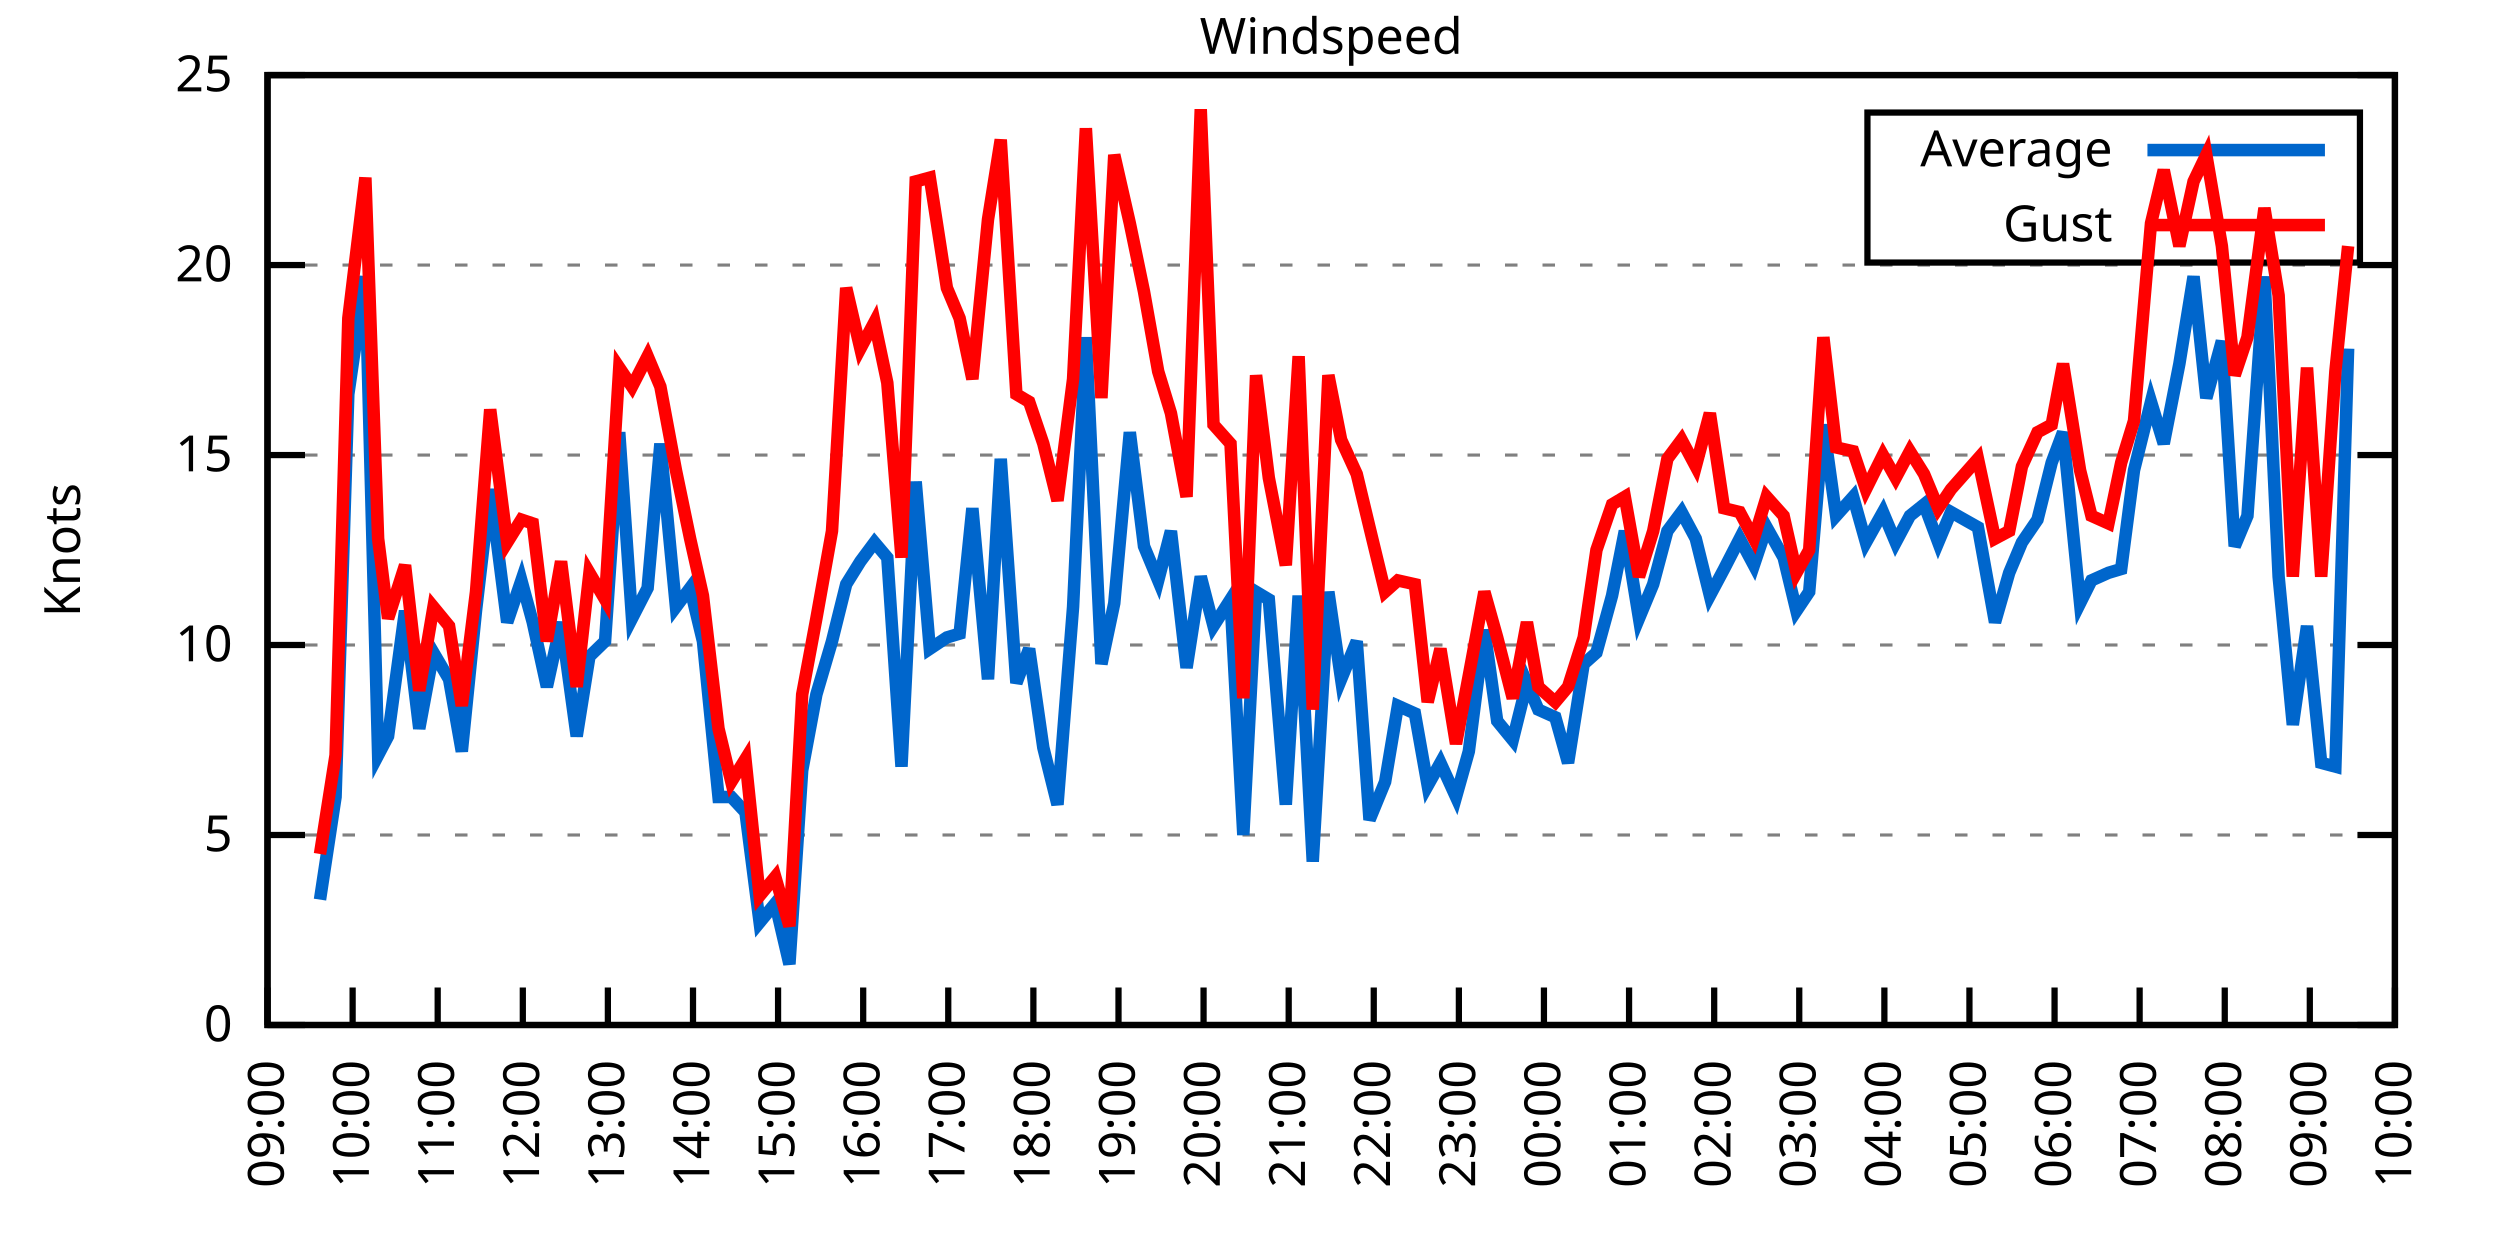
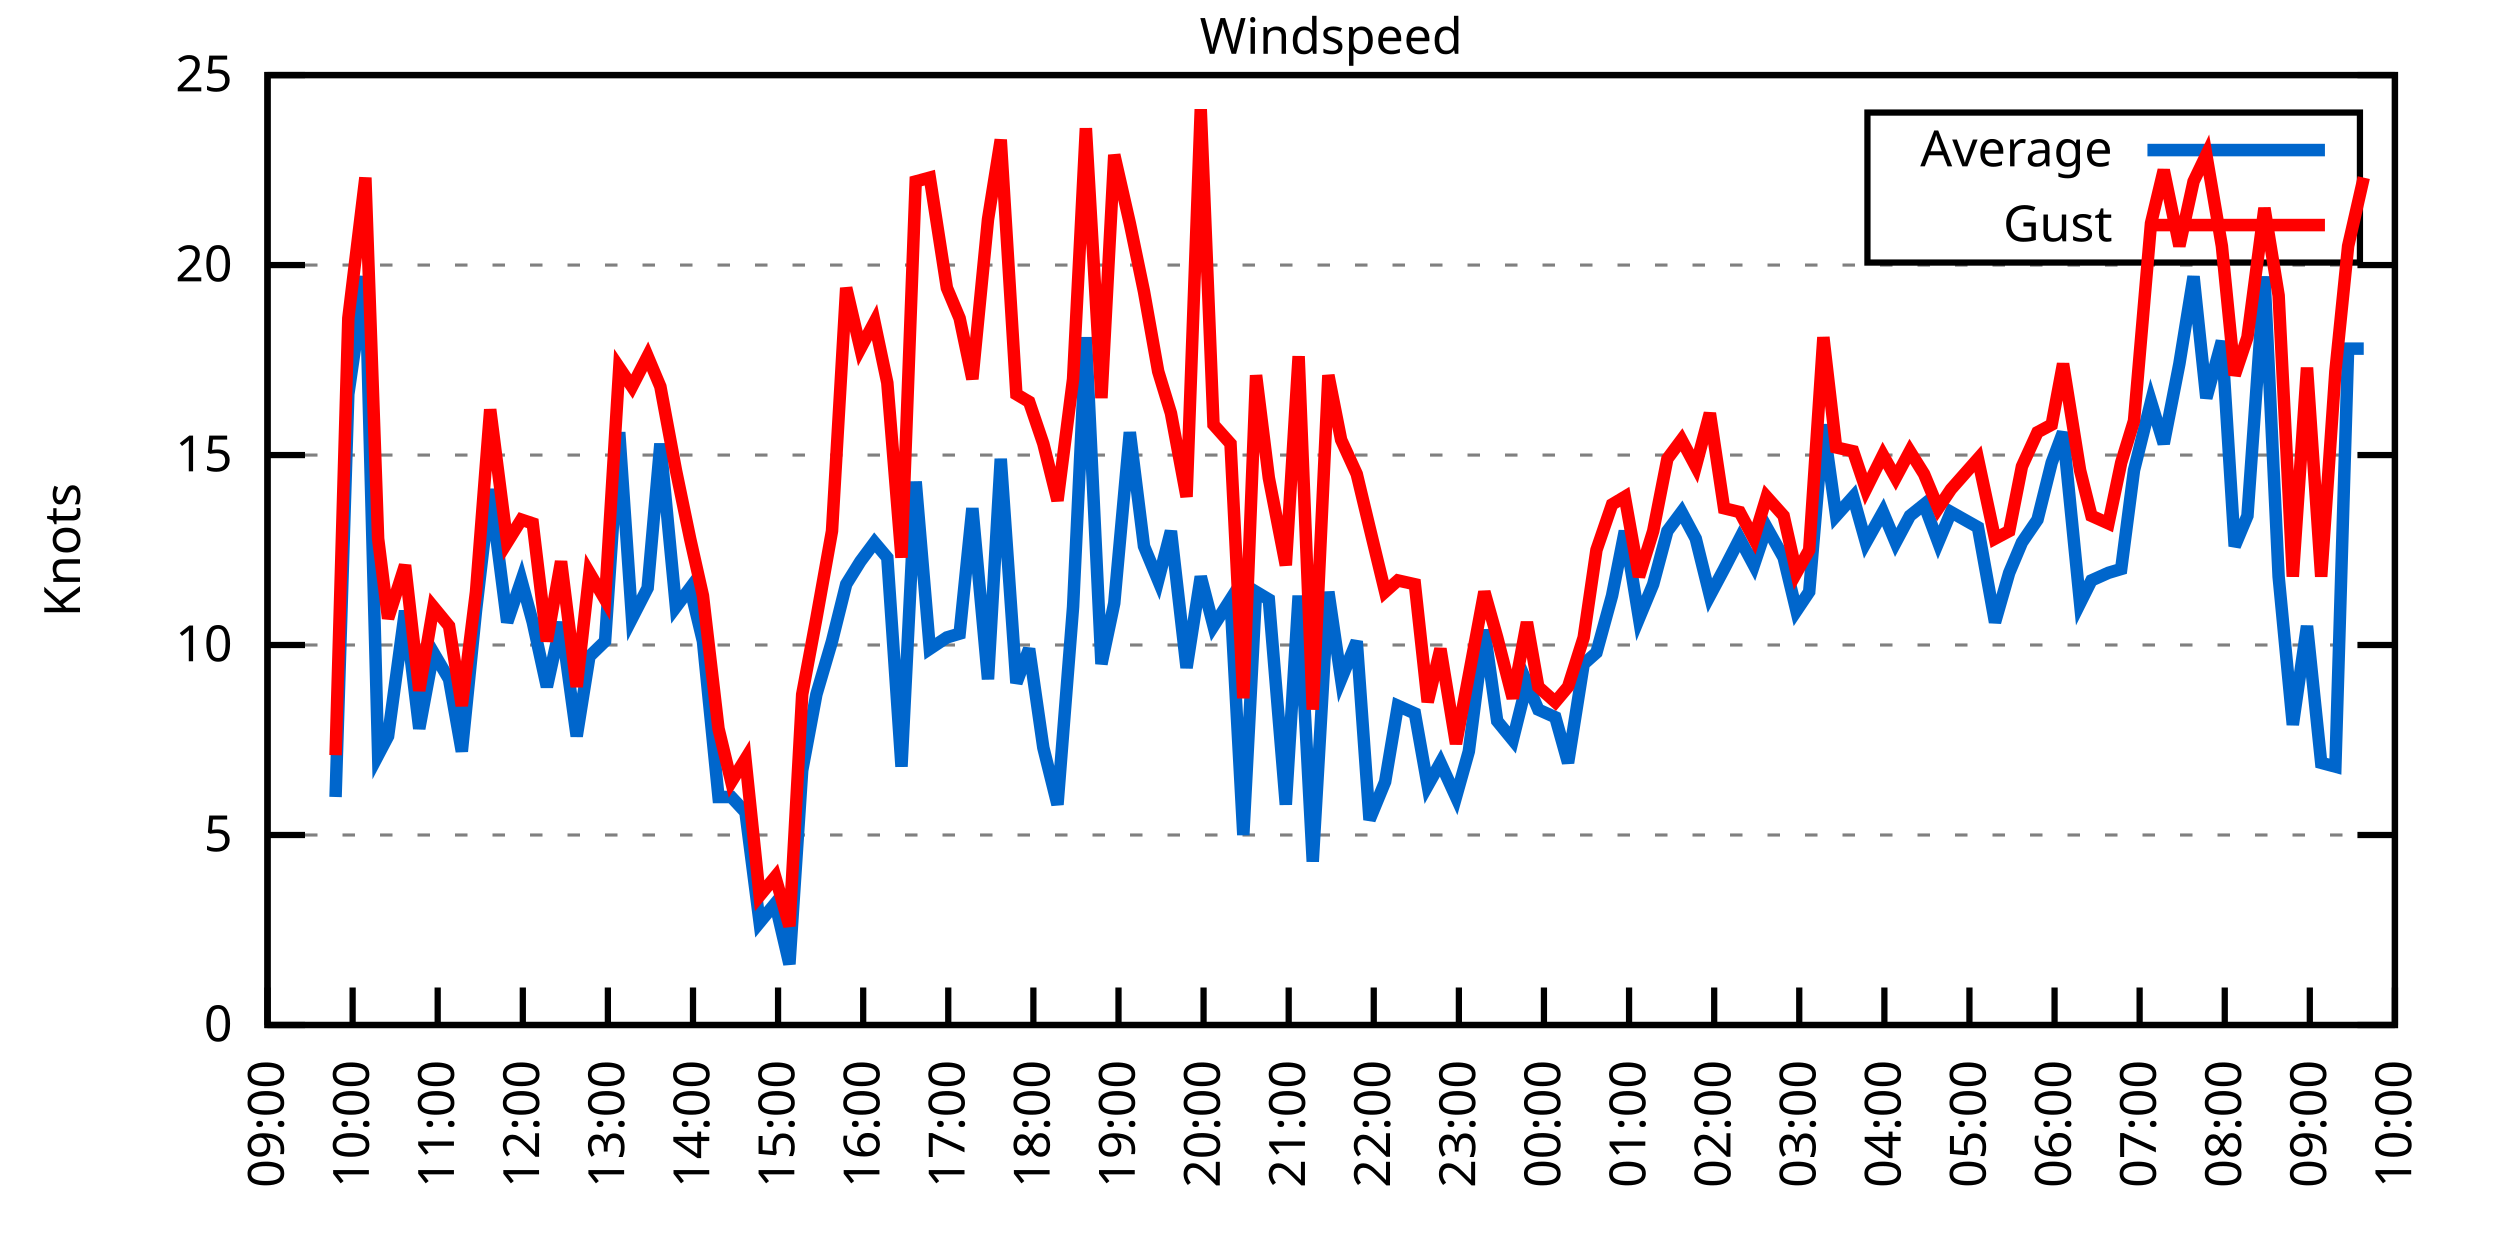
<svg xmlns="http://www.w3.org/2000/svg" xmlns:xlink="http://www.w3.org/1999/xlink" width="400" height="200" viewBox="0 0 400 200">
  <g id="gnuplot_canvas">
    <rect x="0" y="0" width="400" height="200" fill="none" />
    <defs>
      <circle id="gpDot" r="0.5" stroke-width="0.5" stroke="currentColor" />
      <path id="gpPt0" stroke-width="0.333" stroke="currentColor" d="M-1,0 h2 M0,-1 v2" />
      <path id="gpPt1" stroke-width="0.333" stroke="currentColor" d="M-1,-1 L1,1 M1,-1 L-1,1" />
      <path id="gpPt2" stroke-width="0.333" stroke="currentColor" d="M-1,0 L1,0 M0,-1 L0,1 M-1,-1 L1,1 M-1,1 L1,-1" />
      <rect id="gpPt3" stroke-width="0.333" stroke="currentColor" x="-1" y="-1" width="2" height="2" />
      <rect id="gpPt4" stroke-width="0.333" stroke="currentColor" fill="currentColor" x="-1" y="-1" width="2" height="2" />
      <circle id="gpPt5" stroke-width="0.333" stroke="currentColor" cx="0" cy="0" r="1" />
      <use xlink:href="#gpPt5" id="gpPt6" fill="currentColor" stroke="none" />
      <path id="gpPt7" stroke-width="0.333" stroke="currentColor" d="M0,-1.33 L-1.33,0.67 L1.33,0.67 z" />
      <use xlink:href="#gpPt7" id="gpPt8" fill="currentColor" stroke="none" />
      <use xlink:href="#gpPt7" id="gpPt9" stroke="currentColor" transform="rotate(180)" />
      <use xlink:href="#gpPt9" id="gpPt10" fill="currentColor" stroke="none" />
      <use xlink:href="#gpPt3" id="gpPt11" stroke="currentColor" transform="rotate(45)" />
      <use xlink:href="#gpPt11" id="gpPt12" fill="currentColor" stroke="none" />
      <path id="gpPt13" stroke-width="0.333" stroke="currentColor" d="M0,1.330 L1.265,0.411 L0.782,-1.067 L-0.782,-1.076 L-1.265,0.411 z" />
      <use xlink:href="#gpPt13" id="gpPt14" fill="currentColor" stroke="none" />
      <filter id="textbox" filterUnits="objectBoundingBox" x="0" y="0" height="1" width="1">
        <feFlood flood-color="white" flood-opacity="1" result="bgnd" />
        <feComposite in="SourceGraphic" in2="bgnd" operator="atop" />
      </filter>
      <filter id="greybox" filterUnits="objectBoundingBox" x="0" y="0" height="1" width="1">
        <feFlood flood-color="lightgrey" flood-opacity="1" result="grey" />
        <feComposite in="SourceGraphic" in2="grey" operator="atop" />
      </filter>
    </defs>
    <g fill="none" color="white" stroke="currentColor" stroke-width="1.00" stroke-linecap="butt" stroke-linejoin="miter">
</g>
    <g fill="none" color="black" stroke="currentColor" stroke-width="1.00" stroke-linecap="butt" stroke-linejoin="miter">
      <g stroke="none" shape-rendering="crispEdges">
        <polygon fill="rgb(255, 255, 255)" points="42.80,164.00 383.18,164.00 383.18,12.02 42.80,12.02 " />
      </g>
    </g>
    <g fill="none" color="black" stroke="currentColor" stroke-width="1.00" stroke-linecap="butt" stroke-linejoin="miter">
</g>
    <g fill="none" color="black" stroke="black" stroke-width="0.50" stroke-linecap="butt" stroke-linejoin="miter">
</g>
    <g fill="none" color="gray" stroke="currentColor" stroke-width="0.50" stroke-linecap="butt" stroke-linejoin="miter">
      <path stroke="gray" stroke-dasharray="2,4" class="gridline" d="M42.80,164.00 L383.19,164.00  " />
    </g>
    <g fill="none" color="gray" stroke="gray" stroke-width="1.00" stroke-linecap="butt" stroke-linejoin="miter">
</g>
    <g fill="none" color="black" stroke="currentColor" stroke-width="1.00" stroke-linecap="butt" stroke-linejoin="miter">
      <path stroke="black" d="M42.80,164.00 L48.80,164.00 M383.19,164.00 L377.19,164.00  " />
      <g transform="translate(37.20,166.60)" stroke="none" fill="black" font-family="Sans" font-size="8.00" text-anchor="end">
        <text>
          <tspan font-family="Sans"> 0</tspan>
        </text>
      </g>
    </g>
    <g fill="none" color="black" stroke="currentColor" stroke-width="1.00" stroke-linecap="butt" stroke-linejoin="miter">
</g>
    <g fill="none" color="black" stroke="black" stroke-width="0.50" stroke-linecap="butt" stroke-linejoin="miter">
</g>
    <g fill="none" color="gray" stroke="currentColor" stroke-width="0.50" stroke-linecap="butt" stroke-linejoin="miter">
      <path stroke="gray" stroke-dasharray="2,4" class="gridline" d="M42.80,133.60 L383.19,133.60  " />
    </g>
    <g fill="none" color="gray" stroke="gray" stroke-width="1.00" stroke-linecap="butt" stroke-linejoin="miter">
</g>
    <g fill="none" color="black" stroke="currentColor" stroke-width="1.00" stroke-linecap="butt" stroke-linejoin="miter">
      <path stroke="black" d="M42.80,133.60 L48.80,133.60 M383.19,133.60 L377.19,133.60  " />
      <g transform="translate(37.20,136.20)" stroke="none" fill="black" font-family="Sans" font-size="8.00" text-anchor="end">
        <text>
          <tspan font-family="Sans"> 5</tspan>
        </text>
      </g>
    </g>
    <g fill="none" color="black" stroke="currentColor" stroke-width="1.00" stroke-linecap="butt" stroke-linejoin="miter">
</g>
    <g fill="none" color="black" stroke="black" stroke-width="0.50" stroke-linecap="butt" stroke-linejoin="miter">
</g>
    <g fill="none" color="gray" stroke="currentColor" stroke-width="0.50" stroke-linecap="butt" stroke-linejoin="miter">
      <path stroke="gray" stroke-dasharray="2,4" class="gridline" d="M42.80,103.20 L383.19,103.20  " />
    </g>
    <g fill="none" color="gray" stroke="gray" stroke-width="1.00" stroke-linecap="butt" stroke-linejoin="miter">
</g>
    <g fill="none" color="black" stroke="currentColor" stroke-width="1.00" stroke-linecap="butt" stroke-linejoin="miter">
      <path stroke="black" d="M42.80,103.20 L48.80,103.20 M383.19,103.20 L377.19,103.20  " />
      <g transform="translate(37.20,105.80)" stroke="none" fill="black" font-family="Sans" font-size="8.00" text-anchor="end">
        <text>
          <tspan font-family="Sans"> 10</tspan>
        </text>
      </g>
    </g>
    <g fill="none" color="black" stroke="currentColor" stroke-width="1.00" stroke-linecap="butt" stroke-linejoin="miter">
</g>
    <g fill="none" color="black" stroke="black" stroke-width="0.50" stroke-linecap="butt" stroke-linejoin="miter">
</g>
    <g fill="none" color="gray" stroke="currentColor" stroke-width="0.50" stroke-linecap="butt" stroke-linejoin="miter">
      <path stroke="gray" stroke-dasharray="2,4" class="gridline" d="M42.80,72.81 L383.19,72.81  " />
    </g>
    <g fill="none" color="gray" stroke="gray" stroke-width="1.00" stroke-linecap="butt" stroke-linejoin="miter">
</g>
    <g fill="none" color="black" stroke="currentColor" stroke-width="1.00" stroke-linecap="butt" stroke-linejoin="miter">
      <path stroke="black" d="M42.80,72.81 L48.80,72.81 M383.19,72.81 L377.19,72.81  " />
      <g transform="translate(37.20,75.41)" stroke="none" fill="black" font-family="Sans" font-size="8.00" text-anchor="end">
        <text>
          <tspan font-family="Sans"> 15</tspan>
        </text>
      </g>
    </g>
    <g fill="none" color="black" stroke="currentColor" stroke-width="1.00" stroke-linecap="butt" stroke-linejoin="miter">
</g>
    <g fill="none" color="black" stroke="black" stroke-width="0.50" stroke-linecap="butt" stroke-linejoin="miter">
</g>
    <g fill="none" color="gray" stroke="currentColor" stroke-width="0.50" stroke-linecap="butt" stroke-linejoin="miter">
      <path stroke="gray" stroke-dasharray="2,4" class="gridline" d="M42.80,42.41 L383.19,42.41  " />
    </g>
    <g fill="none" color="gray" stroke="gray" stroke-width="1.00" stroke-linecap="butt" stroke-linejoin="miter">
</g>
    <g fill="none" color="black" stroke="currentColor" stroke-width="1.00" stroke-linecap="butt" stroke-linejoin="miter">
      <path stroke="black" d="M42.80,42.41 L48.80,42.41 M383.19,42.41 L377.19,42.41  " />
      <g transform="translate(37.20,45.01)" stroke="none" fill="black" font-family="Sans" font-size="8.00" text-anchor="end">
        <text>
          <tspan font-family="Sans"> 20</tspan>
        </text>
      </g>
    </g>
    <g fill="none" color="black" stroke="currentColor" stroke-width="1.00" stroke-linecap="butt" stroke-linejoin="miter">
</g>
    <g fill="none" color="black" stroke="black" stroke-width="0.50" stroke-linecap="butt" stroke-linejoin="miter">
</g>
    <g fill="none" color="gray" stroke="currentColor" stroke-width="0.50" stroke-linecap="butt" stroke-linejoin="miter">
      <path stroke="gray" stroke-dasharray="2,4" class="gridline" d="M42.80,12.01 L383.19,12.01  " />
    </g>
    <g fill="none" color="gray" stroke="gray" stroke-width="1.00" stroke-linecap="butt" stroke-linejoin="miter">
</g>
    <g fill="none" color="black" stroke="currentColor" stroke-width="1.00" stroke-linecap="butt" stroke-linejoin="miter">
      <path stroke="black" d="M42.80,12.01 L48.80,12.01 M383.19,12.01 L377.19,12.01  " />
      <g transform="translate(37.20,14.61)" stroke="none" fill="black" font-family="Sans" font-size="8.00" text-anchor="end">
        <text>
          <tspan font-family="Sans"> 25</tspan>
        </text>
      </g>
    </g>
    <g fill="none" color="black" stroke="currentColor" stroke-width="1.00" stroke-linecap="butt" stroke-linejoin="miter">
      <path stroke="black" d="M42.80,164.00 L42.80,158.00  " />
      <g transform="translate(45.40,169.60) rotate(270.00)" stroke="none" fill="black" font-family="Sans" font-size="8.00" text-anchor="end">
        <text>
          <tspan font-family="Sans">09:00</tspan>
        </text>
      </g>
    </g>
    <g fill="none" color="black" stroke="currentColor" stroke-width="1.00" stroke-linecap="butt" stroke-linejoin="miter">
      <path stroke="black" d="M56.42,164.00 L56.42,158.00  " />
      <g transform="translate(59.02,169.60) rotate(270.00)" stroke="none" fill="black" font-family="Sans" font-size="8.00" text-anchor="end">
        <text>
          <tspan font-family="Sans">10:00</tspan>
        </text>
      </g>
    </g>
    <g fill="none" color="black" stroke="currentColor" stroke-width="1.00" stroke-linecap="butt" stroke-linejoin="miter">
      <path stroke="black" d="M70.03,164.00 L70.03,158.00  " />
      <g transform="translate(72.63,169.60) rotate(270.00)" stroke="none" fill="black" font-family="Sans" font-size="8.00" text-anchor="end">
        <text>
          <tspan font-family="Sans">11:00</tspan>
        </text>
      </g>
    </g>
    <g fill="none" color="black" stroke="currentColor" stroke-width="1.00" stroke-linecap="butt" stroke-linejoin="miter">
      <path stroke="black" d="M83.65,164.00 L83.65,158.00  " />
      <g transform="translate(86.25,169.60) rotate(270.00)" stroke="none" fill="black" font-family="Sans" font-size="8.00" text-anchor="end">
        <text>
          <tspan font-family="Sans">12:00</tspan>
        </text>
      </g>
    </g>
    <g fill="none" color="black" stroke="currentColor" stroke-width="1.00" stroke-linecap="butt" stroke-linejoin="miter">
      <path stroke="black" d="M97.26,164.00 L97.26,158.00  " />
      <g transform="translate(99.86,169.60) rotate(270.00)" stroke="none" fill="black" font-family="Sans" font-size="8.00" text-anchor="end">
        <text>
          <tspan font-family="Sans">13:00</tspan>
        </text>
      </g>
    </g>
    <g fill="none" color="black" stroke="currentColor" stroke-width="1.00" stroke-linecap="butt" stroke-linejoin="miter">
      <path stroke="black" d="M110.88,164.00 L110.88,158.00  " />
      <g transform="translate(113.48,169.60) rotate(270.00)" stroke="none" fill="black" font-family="Sans" font-size="8.00" text-anchor="end">
        <text>
          <tspan font-family="Sans">14:00</tspan>
        </text>
      </g>
    </g>
    <g fill="none" color="black" stroke="currentColor" stroke-width="1.00" stroke-linecap="butt" stroke-linejoin="miter">
      <path stroke="black" d="M124.49,164.00 L124.49,158.00  " />
      <g transform="translate(127.09,169.60) rotate(270.00)" stroke="none" fill="black" font-family="Sans" font-size="8.00" text-anchor="end">
        <text>
          <tspan font-family="Sans">15:00</tspan>
        </text>
      </g>
    </g>
    <g fill="none" color="black" stroke="currentColor" stroke-width="1.00" stroke-linecap="butt" stroke-linejoin="miter">
      <path stroke="black" d="M138.11,164.00 L138.11,158.00  " />
      <g transform="translate(140.71,169.60) rotate(270.00)" stroke="none" fill="black" font-family="Sans" font-size="8.00" text-anchor="end">
        <text>
          <tspan font-family="Sans">16:00</tspan>
        </text>
      </g>
    </g>
    <g fill="none" color="black" stroke="currentColor" stroke-width="1.00" stroke-linecap="butt" stroke-linejoin="miter">
      <path stroke="black" d="M151.72,164.00 L151.72,158.00  " />
      <g transform="translate(154.32,169.60) rotate(270.00)" stroke="none" fill="black" font-family="Sans" font-size="8.00" text-anchor="end">
        <text>
          <tspan font-family="Sans">17:00</tspan>
        </text>
      </g>
    </g>
    <g fill="none" color="black" stroke="currentColor" stroke-width="1.00" stroke-linecap="butt" stroke-linejoin="miter">
      <path stroke="black" d="M165.34,164.00 L165.34,158.00  " />
      <g transform="translate(167.94,169.60) rotate(270.00)" stroke="none" fill="black" font-family="Sans" font-size="8.00" text-anchor="end">
        <text>
          <tspan font-family="Sans">18:00</tspan>
        </text>
      </g>
    </g>
    <g fill="none" color="black" stroke="currentColor" stroke-width="1.00" stroke-linecap="butt" stroke-linejoin="miter">
      <path stroke="black" d="M178.96,164.00 L178.96,158.00  " />
      <g transform="translate(181.56,169.60) rotate(270.00)" stroke="none" fill="black" font-family="Sans" font-size="8.00" text-anchor="end">
        <text>
          <tspan font-family="Sans">19:00</tspan>
        </text>
      </g>
    </g>
    <g fill="none" color="black" stroke="currentColor" stroke-width="1.00" stroke-linecap="butt" stroke-linejoin="miter">
      <path stroke="black" d="M192.57,164.00 L192.57,158.00  " />
      <g transform="translate(195.17,169.60) rotate(270.00)" stroke="none" fill="black" font-family="Sans" font-size="8.00" text-anchor="end">
        <text>
          <tspan font-family="Sans">20:00</tspan>
        </text>
      </g>
    </g>
    <g fill="none" color="black" stroke="currentColor" stroke-width="1.00" stroke-linecap="butt" stroke-linejoin="miter">
      <path stroke="black" d="M206.19,164.00 L206.19,158.00  " />
      <g transform="translate(208.79,169.60) rotate(270.00)" stroke="none" fill="black" font-family="Sans" font-size="8.00" text-anchor="end">
        <text>
          <tspan font-family="Sans">21:00</tspan>
        </text>
      </g>
    </g>
    <g fill="none" color="black" stroke="currentColor" stroke-width="1.00" stroke-linecap="butt" stroke-linejoin="miter">
      <path stroke="black" d="M219.80,164.00 L219.80,158.00  " />
      <g transform="translate(222.40,169.60) rotate(270.00)" stroke="none" fill="black" font-family="Sans" font-size="8.00" text-anchor="end">
        <text>
          <tspan font-family="Sans">22:00</tspan>
        </text>
      </g>
    </g>
    <g fill="none" color="black" stroke="currentColor" stroke-width="1.00" stroke-linecap="butt" stroke-linejoin="miter">
      <path stroke="black" d="M233.42,164.00 L233.42,158.00  " />
      <g transform="translate(236.02,169.60) rotate(270.00)" stroke="none" fill="black" font-family="Sans" font-size="8.00" text-anchor="end">
        <text>
          <tspan font-family="Sans">23:00</tspan>
        </text>
      </g>
    </g>
    <g fill="none" color="black" stroke="currentColor" stroke-width="1.00" stroke-linecap="butt" stroke-linejoin="miter">
      <path stroke="black" d="M247.03,164.00 L247.03,158.00  " />
      <g transform="translate(249.63,169.60) rotate(270.00)" stroke="none" fill="black" font-family="Sans" font-size="8.00" text-anchor="end">
        <text>
          <tspan font-family="Sans">00:00</tspan>
        </text>
      </g>
    </g>
    <g fill="none" color="black" stroke="currentColor" stroke-width="1.00" stroke-linecap="butt" stroke-linejoin="miter">
      <path stroke="black" d="M260.65,164.00 L260.65,158.00  " />
      <g transform="translate(263.25,169.60) rotate(270.00)" stroke="none" fill="black" font-family="Sans" font-size="8.00" text-anchor="end">
        <text>
          <tspan font-family="Sans">01:00</tspan>
        </text>
      </g>
    </g>
    <g fill="none" color="black" stroke="currentColor" stroke-width="1.00" stroke-linecap="butt" stroke-linejoin="miter">
      <path stroke="black" d="M274.27,164.00 L274.27,158.00  " />
      <g transform="translate(276.87,169.60) rotate(270.00)" stroke="none" fill="black" font-family="Sans" font-size="8.00" text-anchor="end">
        <text>
          <tspan font-family="Sans">02:00</tspan>
        </text>
      </g>
    </g>
    <g fill="none" color="black" stroke="currentColor" stroke-width="1.00" stroke-linecap="butt" stroke-linejoin="miter">
      <path stroke="black" d="M287.88,164.00 L287.88,158.00  " />
      <g transform="translate(290.48,169.60) rotate(270.00)" stroke="none" fill="black" font-family="Sans" font-size="8.00" text-anchor="end">
        <text>
          <tspan font-family="Sans">03:00</tspan>
        </text>
      </g>
    </g>
    <g fill="none" color="black" stroke="currentColor" stroke-width="1.00" stroke-linecap="butt" stroke-linejoin="miter">
      <path stroke="black" d="M301.50,164.00 L301.50,158.00  " />
      <g transform="translate(304.10,169.60) rotate(270.00)" stroke="none" fill="black" font-family="Sans" font-size="8.00" text-anchor="end">
        <text>
          <tspan font-family="Sans">04:00</tspan>
        </text>
      </g>
    </g>
    <g fill="none" color="black" stroke="currentColor" stroke-width="1.00" stroke-linecap="butt" stroke-linejoin="miter">
      <path stroke="black" d="M315.11,164.00 L315.11,158.00  " />
      <g transform="translate(317.71,169.60) rotate(270.00)" stroke="none" fill="black" font-family="Sans" font-size="8.00" text-anchor="end">
        <text>
          <tspan font-family="Sans">05:00</tspan>
        </text>
      </g>
    </g>
    <g fill="none" color="black" stroke="currentColor" stroke-width="1.00" stroke-linecap="butt" stroke-linejoin="miter">
      <path stroke="black" d="M328.73,164.00 L328.73,158.00  " />
      <g transform="translate(331.33,169.60) rotate(270.00)" stroke="none" fill="black" font-family="Sans" font-size="8.00" text-anchor="end">
        <text>
          <tspan font-family="Sans">06:00</tspan>
        </text>
      </g>
    </g>
    <g fill="none" color="black" stroke="currentColor" stroke-width="1.00" stroke-linecap="butt" stroke-linejoin="miter">
      <path stroke="black" d="M342.34,164.00 L342.34,158.00  " />
      <g transform="translate(344.94,169.60) rotate(270.00)" stroke="none" fill="black" font-family="Sans" font-size="8.00" text-anchor="end">
        <text>
          <tspan font-family="Sans">07:00</tspan>
        </text>
      </g>
    </g>
    <g fill="none" color="black" stroke="currentColor" stroke-width="1.00" stroke-linecap="butt" stroke-linejoin="miter">
      <path stroke="black" d="M355.96,164.00 L355.96,158.00  " />
      <g transform="translate(358.56,169.60) rotate(270.00)" stroke="none" fill="black" font-family="Sans" font-size="8.00" text-anchor="end">
        <text>
          <tspan font-family="Sans">08:00</tspan>
        </text>
      </g>
    </g>
    <g fill="none" color="black" stroke="currentColor" stroke-width="1.00" stroke-linecap="butt" stroke-linejoin="miter">
      <path stroke="black" d="M369.57,164.00 L369.57,158.00  " />
      <g transform="translate(372.17,169.60) rotate(270.00)" stroke="none" fill="black" font-family="Sans" font-size="8.00" text-anchor="end">
        <text>
          <tspan font-family="Sans">09:00</tspan>
        </text>
      </g>
    </g>
    <g fill="none" color="black" stroke="currentColor" stroke-width="1.00" stroke-linecap="butt" stroke-linejoin="miter">
      <path stroke="black" d="M383.19,164.00 L383.19,158.00  " />
      <g transform="translate(385.79,169.60) rotate(270.00)" stroke="none" fill="black" font-family="Sans" font-size="8.00" text-anchor="end">
        <text>
          <tspan font-family="Sans">10:00</tspan>
        </text>
      </g>
    </g>
    <g fill="none" color="black" stroke="currentColor" stroke-width="1.00" stroke-linecap="butt" stroke-linejoin="miter">
</g>
    <g fill="none" color="black" stroke="currentColor" stroke-width="1.00" stroke-linecap="butt" stroke-linejoin="miter">
      <path stroke="black" d="M42.80,12.01 L42.80,164.00 L383.19,164.00 L383.19,12.01 L42.80,12.01 Z  " />
    </g>
    <g fill="none" color="black" stroke="currentColor" stroke-width="1.00" stroke-linecap="butt" stroke-linejoin="miter">
</g>
    <g fill="none" color="black" stroke="currentColor" stroke-width="1.00" stroke-linecap="butt" stroke-linejoin="miter">
      <path stroke="black" d="M298.79,42.01 L298.79,18.01 L377.59,18.01 L377.59,42.01 L298.79,42.01 Z  " />
    </g>
    <g id="Windspeed_plot_1">
      <g fill="none" color="white" stroke="black" stroke-width="2.00" stroke-linecap="butt" stroke-linejoin="miter">
</g>
      <g fill="none" color="black" stroke="currentColor" stroke-width="2.00" stroke-linecap="butt" stroke-linejoin="miter">
        <g transform="translate(337.99,26.61)" stroke="none" fill="black" font-family="Sans" font-size="8.00" text-anchor="end">
          <text>
            <tspan font-family="Sans">Average</tspan>
          </text>
        </g>
      </g>
      <g fill="none" color="black" stroke="currentColor" stroke-width="2.00" stroke-linecap="butt" stroke-linejoin="miter">
-         <path stroke="rgb(  0, 102, 204)" d="M343.59,24.01 L371.99,24.01 M51.20,143.94 L53.69,127.52 L55.73,63.08 L58.46,44.23 L60.50,120.83 L62.09,117.80   L64.81,97.73 L67.08,116.58 L69.35,104.42 L71.85,108.68 L73.89,120.23 L76.16,97.73 L78.43,78.28 L81.15,99.56   L83.42,92.87 L85.24,99.56 L87.50,109.89 L89.77,99.56 L92.27,117.80 L94.31,105.03 L96.81,102.60 L99.08,69.16   L101.12,98.95 L103.62,94.08 L105.66,70.98 L108.15,97.12 L110.42,94.08 L112.47,102.60 L114.96,127.52 L117.01,127.52   L119.27,129.95 L121.54,147.59 L124.04,144.55 L126.31,154.27 L128.35,123.27 L130.62,111.11 L133.12,102.60 L135.39,93.48   L137.66,89.83 L139.92,86.79 L141.97,89.22 L144.24,122.66 L146.51,77.06 L148.77,103.81 L151.50,101.99 L153.54,101.38   L155.58,81.32 L158.08,108.68 L160.12,73.41 L162.62,109.28 L164.66,103.81 L166.93,119.62 L169.20,128.74 L171.69,97.12   L173.74,53.96 L176.23,106.24 L178.28,96.52 L180.77,69.16 L183.04,87.40 L185.31,92.87 L187.35,84.97 L189.85,106.85   L192.12,92.26 L194.16,100.16 L196.88,95.91 L198.93,133.60 L200.97,94.69 L203.01,95.91 L205.73,128.74 L207.78,95.30   L210.04,137.86 L212.54,94.69 L214.58,108.68 L217.08,102.60 L219.12,131.17 L221.62,125.09 L223.66,112.93 L226.38,114.15   L228.43,125.70 L230.47,122.05 L232.96,127.52 L235.01,120.23 L237.50,100.77 L239.55,115.36 L242.04,118.40 L244.31,109.28   L246.13,113.54 L248.85,114.76 L250.89,122.05 L253.39,106.24 L255.43,104.42 L257.93,95.30 L259.97,84.97 L262.24,98.95   L264.51,93.48 L266.78,84.97 L269.05,81.93 L271.32,86.18 L273.58,95.30 L275.85,91.04 L278.35,86.18 L280.62,90.44   L282.66,84.36 L285.38,89.22 L287.43,97.73 L289.47,94.69 L291.74,67.94 L293.78,82.53 L296.50,79.49 L298.55,86.79   L301.27,81.93 L303.31,86.79 L305.58,82.53 L307.85,80.71 L310.12,86.79 L312.16,81.93 L316.47,84.36 L319.20,99.56   L321.47,91.65 L323.51,86.79 L326.00,83.14 L328.27,74.02 L330.09,69.16 L332.81,96.52 L334.63,92.87 L337.35,91.65   L339.39,91.04 L341.44,75.24 L344.16,64.29 L346.20,70.98 L348.70,58.21 L350.97,44.23 L353.01,63.69 L355.50,54.57   L357.55,87.40 L359.59,82.53 L362.31,44.23 L364.58,92.26 L366.85,115.97 L369.12,100.16 L371.39,122.05 L373.66,122.66   L375.70,55.78  " />
+         <path stroke="rgb(  0, 102, 204)" d="M343.59,24.01 L371.99,24.01 M53.69,127.52 L55.73,63.08 L58.46,44.23 L60.50,120.83 L62.09,117.80 L64.81,97.73   L67.08,116.58 L69.35,104.42 L71.85,108.68 L73.89,120.23 L76.16,97.73 L78.43,78.28 L81.15,99.56 L83.42,92.87   L85.24,99.56 L87.50,109.89 L89.77,99.56 L92.27,117.80 L94.31,105.03 L96.81,102.60 L99.08,69.16 L101.12,98.95   L103.62,94.08 L105.66,70.98 L108.15,97.12 L110.42,94.08 L112.47,102.60 L114.96,127.52 L117.01,127.52 L119.27,129.95   L121.54,147.59 L124.04,144.55 L126.31,154.27 L128.35,123.27 L130.62,111.11 L133.12,102.60 L135.39,93.48 L137.66,89.83   L139.92,86.79 L141.97,89.22 L144.24,122.66 L146.51,77.06 L148.77,103.81 L151.50,101.99 L153.54,101.38 L155.58,81.32   L158.08,108.68 L160.12,73.41 L162.62,109.28 L164.66,103.81 L166.93,119.62 L169.20,128.74 L171.69,97.12 L173.74,53.96   L176.23,106.24 L178.28,96.52 L180.77,69.16 L183.04,87.40 L185.31,92.87 L187.35,84.97 L189.85,106.85 L192.12,92.26   L194.16,100.16 L196.88,95.91 L198.93,133.60 L200.97,94.69 L203.01,95.91 L205.73,128.74 L207.78,95.30 L210.04,137.86   L212.54,94.69 L214.58,108.68 L217.08,102.60 L219.12,131.17 L221.62,125.09 L223.66,112.93 L226.38,114.15 L228.43,125.70   L230.47,122.05 L232.96,127.52 L235.01,120.23 L237.50,100.77 L239.55,115.36 L242.04,118.40 L244.31,109.28 L246.13,113.54   L248.85,114.76 L250.89,122.05 L253.39,106.24 L255.43,104.42 L257.93,95.30 L259.97,84.97 L262.24,98.95 L264.51,93.48   L266.78,84.97 L269.05,81.93 L271.32,86.18 L273.58,95.30 L275.85,91.04 L278.35,86.18 L280.62,90.44 L282.66,84.36   L285.38,89.22 L287.43,97.73 L289.47,94.69 L291.74,67.94 L293.78,82.53 L296.50,79.49 L298.55,86.79 L301.27,81.93   L303.31,86.79 L305.58,82.53 L307.85,80.71 L310.12,86.79 L312.16,81.93 L316.47,84.36 L319.20,99.56 L321.47,91.65   L323.51,86.79 L326.00,83.14 L328.27,74.02 L330.09,69.16 L332.81,96.52 L334.63,92.87 L337.35,91.65 L339.39,91.04   L341.44,75.24 L344.16,64.29 L346.20,70.98 L348.70,58.21 L350.97,44.23 L353.01,63.69 L355.50,54.57 L357.55,87.40   L359.59,82.53 L362.31,44.23 L364.58,92.26 L366.85,115.97 L369.12,100.16 L371.39,122.05 L373.66,122.66 L375.70,55.78   L378.20,55.78  " />
      </g>
    </g>
    <g id="Windspeed_plot_2">
      <g fill="none" color="black" stroke="currentColor" stroke-width="2.00" stroke-linecap="butt" stroke-linejoin="miter">
        <g transform="translate(337.99,38.61)" stroke="none" fill="black" font-family="Sans" font-size="8.00" text-anchor="end">
          <text>
            <tspan font-family="Sans">Gust</tspan>
          </text>
        </g>
      </g>
      <g fill="none" color="black" stroke="currentColor" stroke-width="2.00" stroke-linecap="butt" stroke-linejoin="miter">
-         <path stroke="rgb(255,   0,   0)" d="M343.59,36.01 L371.99,36.01 M51.20,136.64 L53.69,120.83 L55.73,50.92 L58.46,28.42 L60.50,86.18 L62.09,98.95   L64.81,90.44 L67.08,110.50 L69.35,97.12 L71.85,100.16 L73.89,112.93 L76.16,94.69 L78.43,65.51 L81.15,86.79   L83.42,83.14 L85.24,83.75 L87.50,102.60 L89.77,89.83 L92.27,109.89 L94.31,91.65 L96.81,95.91 L99.08,58.82   L101.12,61.86 L103.62,57.00 L105.66,61.86 L108.15,75.24 L110.42,86.18 L112.47,95.30 L114.96,116.58 L117.01,125.09   L119.27,121.44 L121.54,143.33 L124.04,140.29 L126.31,148.19 L128.35,111.11 L130.62,98.95 L133.12,84.97 L135.39,46.06   L137.66,55.78 L139.92,51.53 L141.97,61.25 L144.24,89.22 L146.51,29.03 L148.77,28.42 L151.50,46.06 L153.54,50.92   L155.58,60.65 L158.08,35.11 L160.12,22.35 L162.62,63.08 L164.66,64.29 L166.93,70.98 L169.20,80.10 L171.69,60.65   L173.74,20.52 L176.23,63.69 L178.28,24.78 L180.77,35.72 L183.04,46.66 L185.31,59.43 L187.35,66.12 L189.85,79.49   L192.12,17.48 L194.16,67.94 L196.88,70.98 L198.93,111.72 L200.97,60.04 L203.01,76.45 L205.73,90.44 L207.78,57.00   L210.04,113.54 L212.54,60.04 L214.58,70.37 L217.08,75.85 L219.12,84.36 L221.62,94.69 L223.66,92.87 L226.38,93.48   L228.43,112.32 L230.47,103.81 L232.96,119.01 L235.01,108.07 L237.50,94.69 L239.55,101.99 L242.04,111.72 L244.31,99.56   L246.13,109.89 L248.85,112.32 L250.89,109.89 L253.39,101.99 L255.43,88.00 L257.93,80.71 L259.97,79.49 L262.24,92.26   L264.51,84.97 L266.78,73.41 L269.05,70.37 L271.32,74.63 L273.58,66.12 L275.85,81.32 L278.35,81.93 L280.62,86.18   L282.66,79.49 L285.38,82.53 L287.43,91.65 L289.47,88.00 L291.74,53.96 L293.78,71.59 L296.50,72.20 L298.55,78.28   L301.27,72.81 L303.31,76.45 L305.58,72.20 L307.85,75.85 L310.12,81.32 L312.16,78.28 L316.47,73.41 L319.20,86.18   L321.47,84.97 L323.51,74.63 L326.00,69.16 L328.27,67.94 L330.09,58.21 L332.81,75.24 L334.63,82.53 L337.35,83.75   L339.39,74.02 L341.44,67.33 L344.16,35.72 L346.20,27.21 L348.70,39.37 L350.97,29.03 L353.01,24.78 L355.50,39.37   L357.55,60.04 L359.59,53.96 L362.31,33.29 L364.58,47.27 L366.85,92.26 L369.12,58.82 L371.39,92.26 L373.66,59.43   L375.70,39.37  " />
+         <path stroke="rgb(255,   0,   0)" d="M343.59,36.01 L371.99,36.01 M53.69,120.83 L55.73,50.92 L58.46,28.42 L60.50,86.18 L62.09,98.95 L64.81,90.44   L67.08,110.50 L69.35,97.12 L71.85,100.16 L73.89,112.93 L76.16,94.69 L78.43,65.51 L81.15,86.79 L83.42,83.14   L85.24,83.75 L87.50,102.60 L89.77,89.83 L92.27,109.89 L94.31,91.65 L96.81,95.91 L99.08,58.82 L101.12,61.86   L103.62,57.00 L105.66,61.86 L108.15,75.24 L110.42,86.18 L112.47,95.30 L114.96,116.58 L117.01,125.09 L119.27,121.44   L121.54,143.33 L124.04,140.29 L126.31,148.19 L128.35,111.11 L130.62,98.95 L133.12,84.97 L135.39,46.06 L137.66,55.78   L139.92,51.53 L141.97,61.25 L144.24,89.22 L146.51,29.03 L148.77,28.42 L151.50,46.06 L153.54,50.92 L155.58,60.65   L158.08,35.11 L160.12,22.35 L162.62,63.08 L164.66,64.29 L166.93,70.98 L169.20,80.10 L171.69,60.65 L173.74,20.52   L176.23,63.69 L178.28,24.78 L180.77,35.72 L183.04,46.66 L185.31,59.43 L187.35,66.12 L189.85,79.49 L192.12,17.48   L194.16,67.94 L196.88,70.98 L198.93,111.72 L200.97,60.04 L203.01,76.45 L205.73,90.44 L207.78,57.00 L210.04,113.54   L212.54,60.04 L214.58,70.37 L217.08,75.85 L219.12,84.36 L221.62,94.69 L223.66,92.87 L226.38,93.48 L228.43,112.32   L230.47,103.81 L232.96,119.01 L235.01,108.07 L237.50,94.69 L239.55,101.99 L242.04,111.72 L244.31,99.56 L246.13,109.89   L248.85,112.32 L250.89,109.89 L253.39,101.99 L255.43,88.00 L257.93,80.71 L259.97,79.49 L262.24,92.26 L264.51,84.97   L266.78,73.41 L269.05,70.37 L271.32,74.63 L273.58,66.12 L275.85,81.32 L278.35,81.93 L280.62,86.18 L282.66,79.49   L285.38,82.53 L287.43,91.65 L289.47,88.00 L291.74,53.96 L293.78,71.59 L296.50,72.20 L298.55,78.28 L301.27,72.81   L303.31,76.45 L305.58,72.20 L307.85,75.85 L310.12,81.32 L312.16,78.28 L316.47,73.41 L319.20,86.18 L321.47,84.97   L323.51,74.63 L326.00,69.16 L328.27,67.94 L330.09,58.21 L332.81,75.24 L334.63,82.53 L337.35,83.75 L339.39,74.02   L341.44,67.33 L344.16,35.72 L346.20,27.21 L348.70,39.37 L350.97,29.03 L353.01,24.78 L355.50,39.37 L357.55,60.04   L359.59,53.96 L362.31,33.29 L364.58,47.27 L366.85,92.26 L369.12,58.82 L371.39,92.26 L373.66,59.43 L375.70,39.37   L378.20,28.42  " />
      </g>
    </g>
    <g fill="none" color="black" stroke="currentColor" stroke-width="2.00" stroke-linecap="butt" stroke-linejoin="miter">
</g>
    <g fill="none" color="black" stroke="black" stroke-width="1.00" stroke-linecap="butt" stroke-linejoin="miter">
</g>
    <g fill="none" color="black" stroke="currentColor" stroke-width="1.00" stroke-linecap="butt" stroke-linejoin="miter">
      <path stroke="black" d="M42.80,12.01 L42.80,164.00 L383.19,164.00 L383.19,12.01 L42.80,12.01 Z  " />
      <g transform="translate(12.80,88.01) rotate(270.00)" stroke="none" fill="black" font-family="Sans" font-size="8.00" text-anchor="middle">
        <text>
          <tspan font-family="Sans">Knots</tspan>
        </text>
      </g>
    </g>
    <g fill="none" color="black" stroke="currentColor" stroke-width="1.00" stroke-linecap="butt" stroke-linejoin="miter">
</g>
    <g fill="none" color="black" stroke="currentColor" stroke-width="1.00" stroke-linecap="butt" stroke-linejoin="miter">
      <g transform="translate(212.99,8.61)" stroke="none" fill="black" font-family="Sans" font-size="8.00" text-anchor="middle">
        <text>
          <tspan font-family="Sans">Windspeed</tspan>
        </text>
      </g>
    </g>
    <g fill="none" color="black" stroke="currentColor" stroke-width="1.00" stroke-linecap="butt" stroke-linejoin="miter">
</g>
  </g>
</svg>
